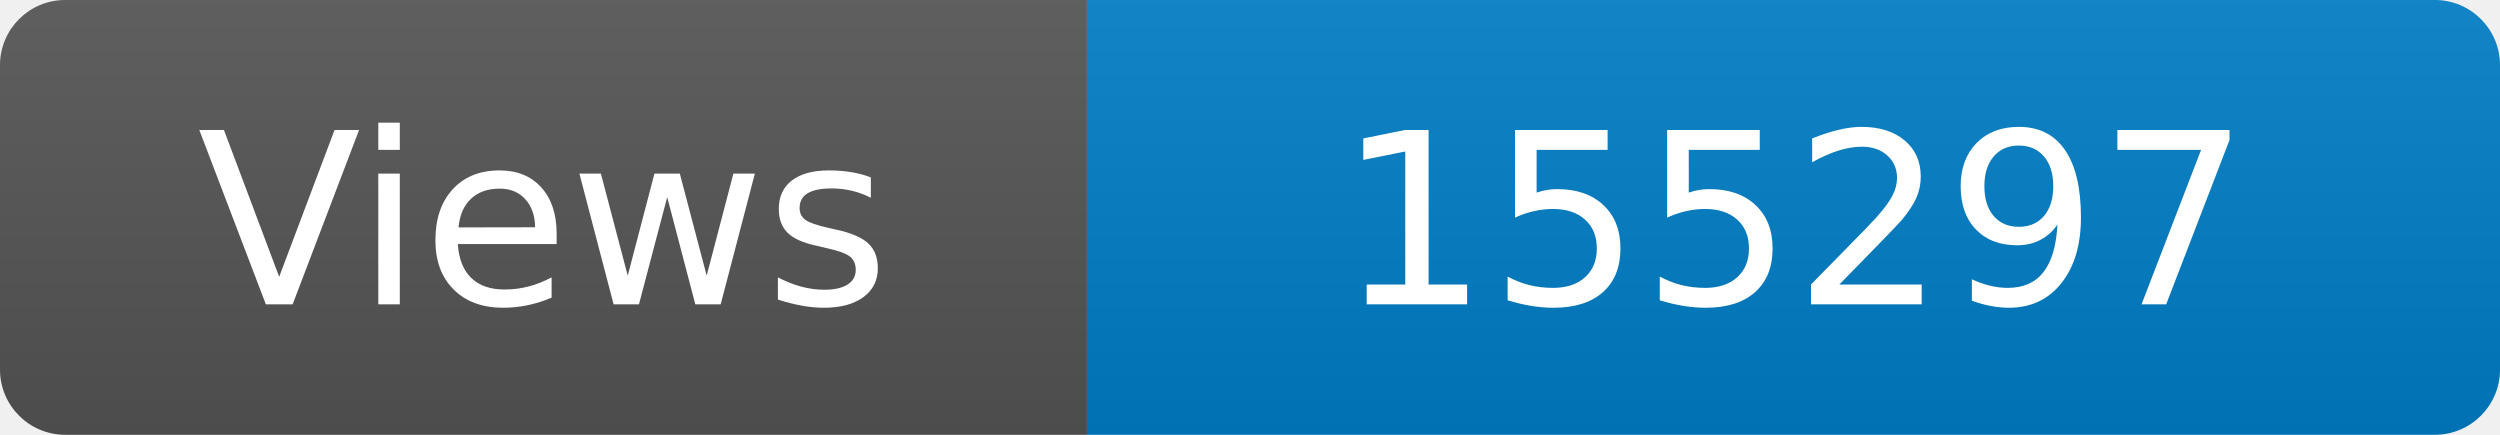
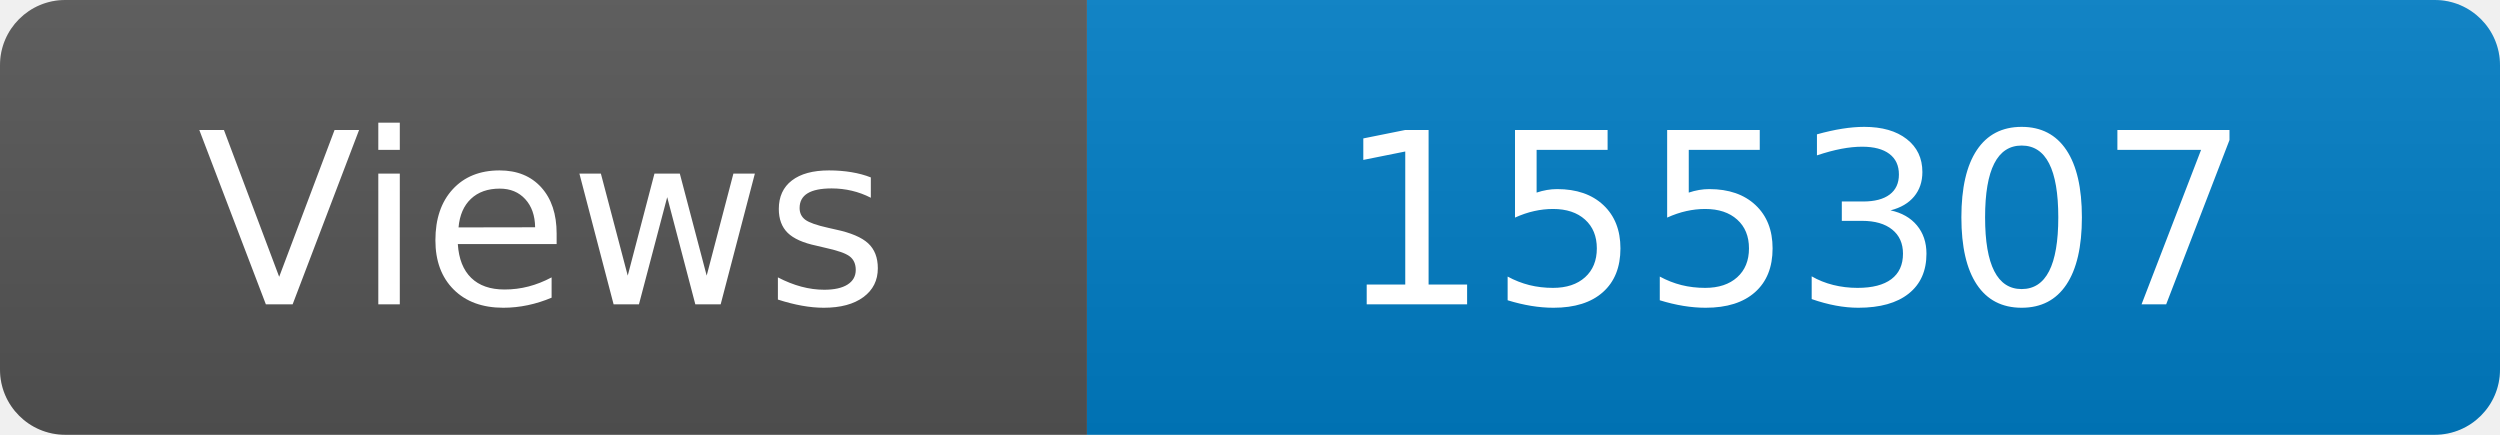
<svg xmlns="http://www.w3.org/2000/svg" width="115" height="20" role="img" aria-label="Maintained?: yes">
  <linearGradient id="s" x2="0" y2="100%">
    <stop offset="0" stop-color="#bbb" stop-opacity=".1" />
    <stop offset="1" stop-opacity=".1" />
  </linearGradient>
  <clipPath id="r">
    <rect width="115" height="20" rx="3" fill="#fff" />
  </clipPath>
  <g clip-path="url(#r)">
    <rect width="50" height="20" fill="#555" />
    <rect x="50" width="160" height="20" fill="#007ec6" />
    <rect width="115" height="20" fill="url(#s)" />
  </g>
  <g fill="#fff" text-anchor="middle" font-family="Verdana,Geneva,DejaVu Sans,sans-serif" font-size="110">
    <text x="250" y="140" transform="scale(.1)" fill="#fff">Views</text>
-     <text x="825" y="140" transform="scale(.1)" fill="#fff">155297</text>
+     <text x="825" y="140" transform="scale(.1)" fill="#fff">155307</text>
  </g>
</svg>
